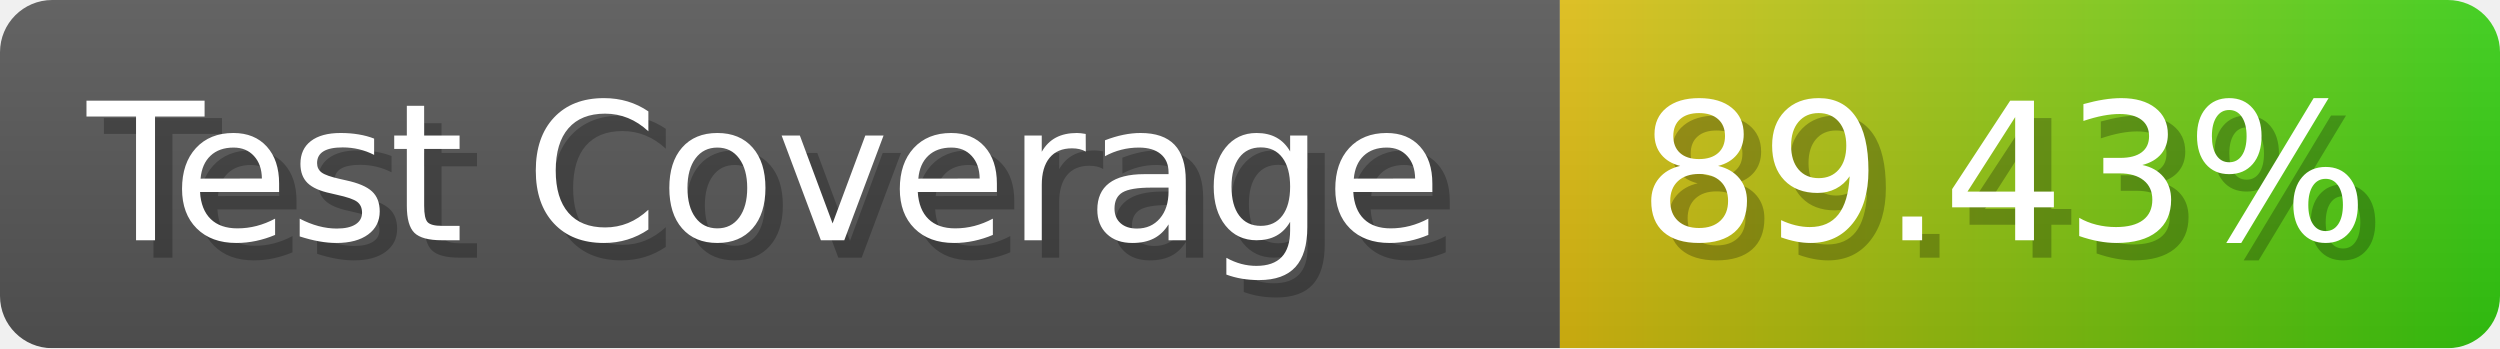
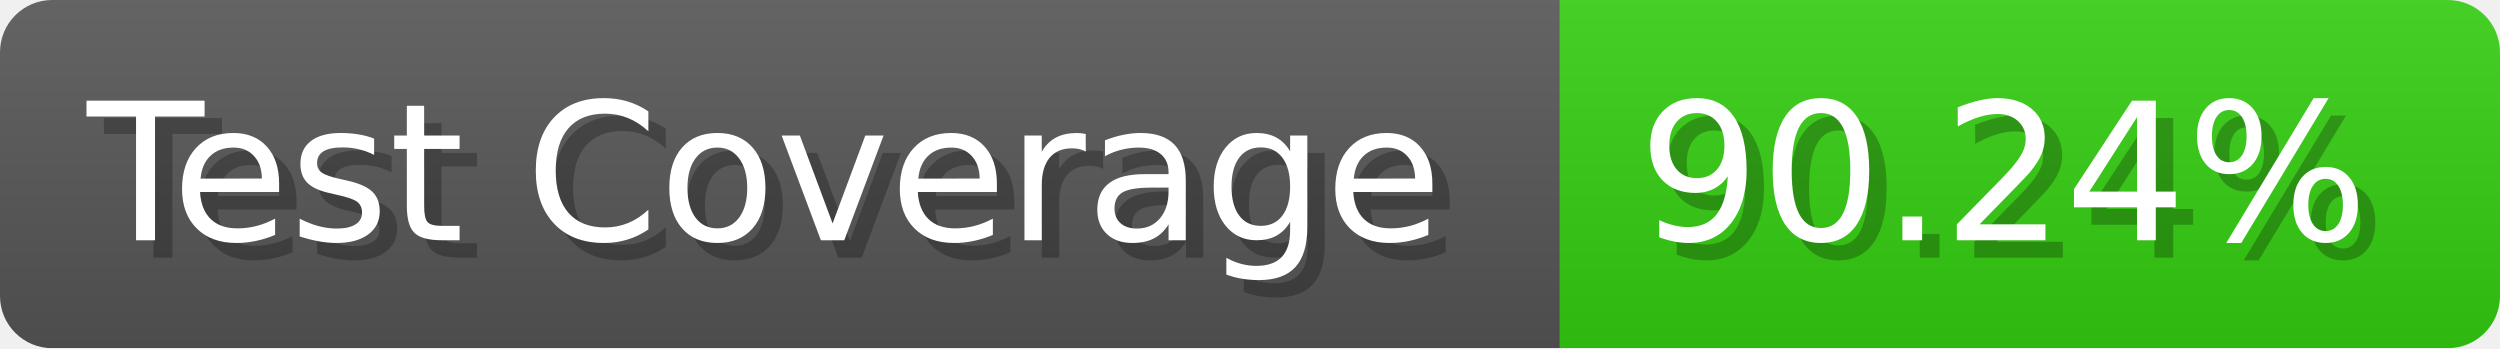
- <svg xmlns="http://www.w3.org/2000/svg" width="143.6" height="20" viewBox="0 0 1436 200" role="img" aria-label="Test Coverage: 89.43%">
+ <svg xmlns="http://www.w3.org/2000/svg" width="143.6" height="20" viewBox="0 0 1436 200" role="img" aria-label="Test Coverage: 90.24%">
  <linearGradient id="a" x2="0" y2="100%">
    <stop offset="0" stop-opacity=".1" stop-color="#EEE" />
    <stop offset="1" stop-opacity=".1" />
  </linearGradient>
  <mask id="m">
    <rect width="1436" height="200" rx="30" fill="#FFF" />
  </mask>
  <g mask="url(#m)">
    <rect width="896" height="200" fill="#555" />
-     <rect width="540" height="200" fill="url(#x)" x="896" />
+     <rect width="540" height="200" fill="#3C1" x="896" />
    <rect width="1436" height="200" fill="url(#a)" />
  </g>
  <g aria-hidden="true" fill="#fff" text-anchor="start" font-family="Verdana,DejaVu Sans,sans-serif" font-size="110">
    <text x="60" y="148" textLength="796" fill="#000" opacity="0.25">Test Coverage</text>
    <text x="50" y="138" textLength="796">Test Coverage</text>
-     <text x="951" y="148" textLength="440" fill="#000" opacity="0.25">89.43%</text>
-     <text x="941" y="138" textLength="440">89.43%</text>
+     <text x="951" y="148" textLength="440" fill="#000" opacity="0.25">90.24%</text>
+     <text x="941" y="138" textLength="440">90.24%</text>
  </g>
-   <linearGradient id="x" x1="0%" y1="0%" x2="100%" y2="0%">
-     <stop offset="0%" style="stop-color:#DB1" />
-     <stop offset="100%" style="stop-color:#3C1" />
-   </linearGradient>
</svg>
